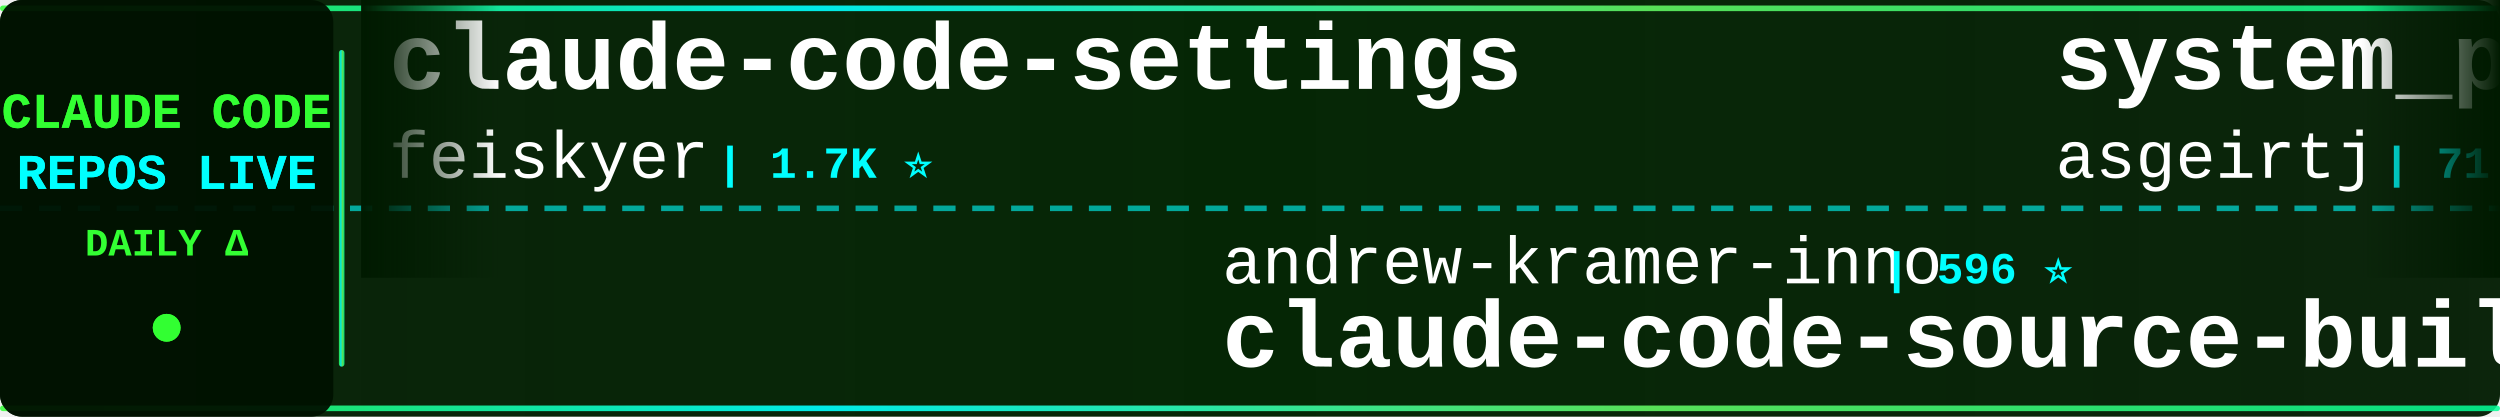
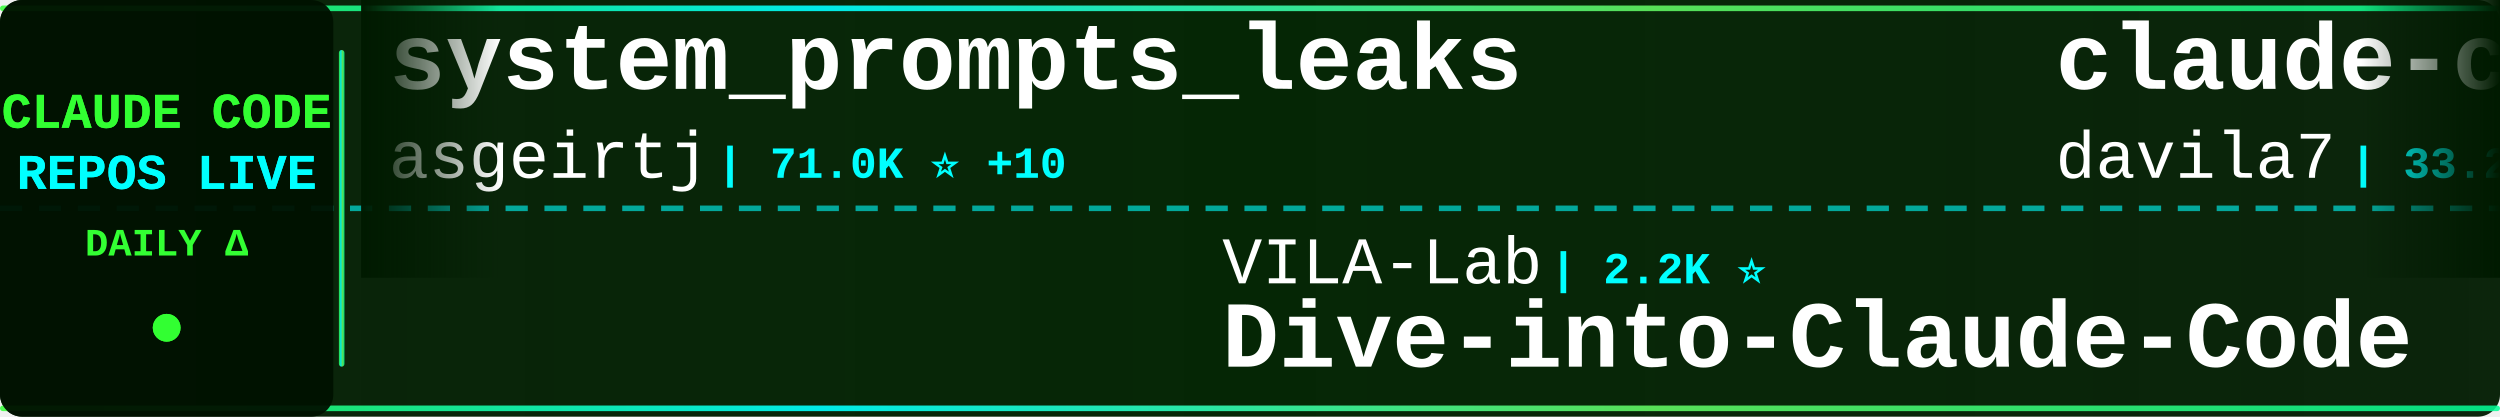
<svg xmlns="http://www.w3.org/2000/svg" width="900" height="150">
  <defs>
    <linearGradient id="tickerBg" x1="0%" y1="0%" x2="100%" y2="0%">
      <stop offset="0%" style="stop-color:#001a00;stop-opacity:0.95" />
      <stop offset="50%" style="stop-color:#002200;stop-opacity:0.98" />
      <stop offset="100%" style="stop-color:#001a00;stop-opacity:0.95" />
    </linearGradient>
    <linearGradient id="borderGrad" x1="0%" y1="0%" x2="100%" y2="0%">
      <stop offset="0%" style="stop-color:#33ff33;stop-opacity:0.85">
        <animate attributeName="stop-opacity" values="0.85;1;0.85" dur="2s" repeatCount="indefinite" />
      </stop>
      <stop offset="33%" style="stop-color:#00ffff;stop-opacity:0.9">
        <animate attributeName="stop-opacity" values="0.9;1;0.9" dur="2.2s" repeatCount="indefinite" />
      </stop>
      <stop offset="66%" style="stop-color:#66ff66;stop-opacity:0.85">
        <animate attributeName="stop-opacity" values="0.85;1;0.85" dur="1.8s" repeatCount="indefinite" />
      </stop>
      <stop offset="100%" style="stop-color:#00ff99;stop-opacity:0.85">
        <animate attributeName="stop-opacity" values="0.85;1;0.85" dur="2s" repeatCount="indefinite" />
      </stop>
    </linearGradient>
    <filter id="textGlow">
      <feGaussianBlur stdDeviation="0.1" result="coloredBlur" />
      <feMerge>
        <feMergeNode in="coloredBlur" />
        <feMergeNode in="SourceGraphic" />
      </feMerge>
    </filter>
    <filter id="metricGlow">
      <feGaussianBlur stdDeviation="0.2" result="coloredBlur" />
      <feMerge>
        <feMergeNode in="coloredBlur" />
        <feMergeNode in="SourceGraphic" />
      </feMerge>
    </filter>
    <linearGradient id="leftFade" x1="0%" y1="0%" x2="100%" y2="0%">
      <stop offset="0%" style="stop-color:#001a00;stop-opacity:1" />
      <stop offset="100%" style="stop-color:#001a00;stop-opacity:0" />
    </linearGradient>
    <linearGradient id="rightFade" x1="0%" y1="0%" x2="100%" y2="0%">
      <stop offset="0%" style="stop-color:#001a00;stop-opacity:0" />
      <stop offset="100%" style="stop-color:#001a00;stop-opacity:1" />
    </linearGradient>
  </defs>
  <rect width="900" height="150" fill="url(#tickerBg)" rx="8" />
  <rect x="0" y="2" width="900" height="2" fill="url(#borderGrad)" rx="1" />
  <rect x="0" y="146" width="900" height="2" fill="url(#borderGrad)" rx="1" />
  <line x1="0" y1="75" x2="900" y2="75" stroke="#00ffff" stroke-width="2" stroke-dasharray="8 6" opacity="0.6" />
  <rect x="0" y="0" width="120" height="150" fill="#001100" opacity="0.95" rx="8" />
  <text x="60" y="46" font-family="'Courier New', monospace" font-size="18" font-weight="bold" fill="#33ff33" text-anchor="middle" filter="url(#textGlow)">
    CLAUDE CODE
  </text>
  <text x="60" y="68" font-family="'Courier New', monospace" font-size="18" font-weight="bold" fill="#00ffff" text-anchor="middle" filter="url(#textGlow)">
    REPOS LIVE
  </text>
  <text x="60" y="92" font-family="'Courier New', monospace" font-size="14" font-weight="bold" fill="#33ff33" text-anchor="middle">
    DAILY Δ
  </text>
  <circle cx="60" cy="118" r="5" fill="#33ff33" filter="url(#metricGlow)">
    <animate attributeName="r" values="4;6;4" dur="1.5s" repeatCount="indefinite" />
    <animate attributeName="opacity" values="0.6;1;0.6" dur="1.5s" repeatCount="indefinite" />
  </circle>
  <rect x="122" y="18" width="2" height="114" fill="url(#borderGrad)" rx="1" />
  <clipPath id="tickerClip">
    <rect x="130" y="0" width="770" height="150" />
  </clipPath>
  <g clip-path="url(#tickerClip)">
    <g id="tickerItems">
      <animateTransform attributeName="transform" attributeType="XML" type="translate" from="0 0" to="-3000 0" dur="54s" repeatCount="indefinite" />
      <g transform="translate(0, 0)">
-         <text x="140" y="32" font-family="'Courier New', monospace" font-size="34" font-weight="bold" fill="#ffffff">claude-code-settings</text>
-         <text x="140" y="64" font-family="'Courier New', monospace" font-size="24" font-weight="normal" fill="#ffffff" opacity="1.0">feiskyer</text>
-         <text x="258" y="64" font-family="'Courier New', monospace" font-size="16" font-weight="bold" fill="#00ffff"> | 1.7K ⭐</text>
+         <text x="140" y="32" font-family="'Courier New', monospace" font-size="34" font-weight="bold" fill="#ffffff">system_prompts_leaks</text>
+         <text x="140" y="64" font-family="'Courier New', monospace" font-size="24" font-weight="normal" fill="#ffffff" opacity="1.0">asgeirtj</text>
+         <text x="258" y="64" font-family="'Courier New', monospace" font-size="16" font-weight="bold" fill="#00ffff"> | 71.0K ⭐ +10</text>
      </g>
      <g transform="translate(300, 0)">
-         <text x="140" y="102" font-family="'Courier New', monospace" font-size="24" font-weight="normal" fill="#ffffff" opacity="1.0">andrew-kramer-inno</text>
-         <text x="378" y="102" font-family="'Courier New', monospace" font-size="16" font-weight="bold" fill="#00ffff"> | 596 ⭐</text>
-         <text x="140" y="132" font-family="'Courier New', monospace" font-size="34" font-weight="bold" fill="#ffffff">claude-code-source-build</text>
+         <text x="140" y="102" font-family="'Courier New', monospace" font-size="24" font-weight="normal" fill="#ffffff" opacity="1.0">VILA-Lab</text>
+         <text x="258" y="102" font-family="'Courier New', monospace" font-size="16" font-weight="bold" fill="#00ffff"> | 2.2K ⭐</text>
+         <text x="140" y="132" font-family="'Courier New', monospace" font-size="34" font-weight="bold" fill="#ffffff">Dive-into-Claude-Code</text>
      </g>
      <g transform="translate(600, 0)">
+         <text x="140" y="32" font-family="'Courier New', monospace" font-size="34" font-weight="bold" fill="#ffffff">claude-code-templates</text>
+         <text x="140" y="64" font-family="'Courier New', monospace" font-size="24" font-weight="normal" fill="#ffffff" opacity="1.0">davila7</text>
+         <text x="246" y="64" font-family="'Courier New', monospace" font-size="16" font-weight="bold" fill="#00ffff"> | 33.2K ⭐ +8</text>
+       </g>
+       <g transform="translate(900, 0)">
+         <text x="140" y="102" font-family="'Courier New', monospace" font-size="24" font-weight="normal" fill="#ffffff" opacity="1.0">techjarves</text>
+         <text x="282" y="102" font-family="'Courier New', monospace" font-size="16" font-weight="bold" fill="#00ffff"> | 1.6K ⭐</text>
+         <text x="140" y="132" font-family="'Courier New', monospace" font-size="34" font-weight="bold" fill="#ffffff">ClaudeCode-Portable</text>
+       </g>
+       <g transform="translate(1200, 0)">
+         <text x="140" y="32" font-family="'Courier New', monospace" font-size="34" font-weight="bold" fill="#ffffff">everything-claude-code-z...</text>
+         <text x="140" y="64" font-family="'Courier New', monospace" font-size="24" font-weight="normal" fill="#ffffff" opacity="1.0">xu-xiang</text>
+         <text x="258" y="64" font-family="'Courier New', monospace" font-size="16" font-weight="bold" fill="#00ffff"> | 2.0K ⭐</text>
+       </g>
+       <g transform="translate(1500, 0)">
+         <text x="140" y="102" font-family="'Courier New', monospace" font-size="24" font-weight="normal" fill="#ffffff" opacity="1.0">KPR111</text>
+         <text x="234" y="102" font-family="'Courier New', monospace" font-size="16" font-weight="bold" fill="#00ffff"> | 18 ⭐</text>
+         <text x="140" y="132" font-family="'Courier New', monospace" font-size="34" font-weight="bold" fill="#ffffff">Claude-Code</text>
+       </g>
+       <g transform="translate(1800, 0)">
+         <text x="140" y="32" font-family="'Courier New', monospace" font-size="34" font-weight="bold" fill="#ffffff">how-claude-code-works</text>
+         <text x="140" y="64" font-family="'Courier New', monospace" font-size="24" font-weight="normal" fill="#ffffff" opacity="1.0">Windy3f3f3f3f</text>
+         <text x="318" y="64" font-family="'Courier New', monospace" font-size="16" font-weight="bold" fill="#00ffff"> | 3.8K ⭐ +1</text>
+       </g>
+       <g transform="translate(2100, 0)">
+         <text x="140" y="102" font-family="'Courier New', monospace" font-size="24" font-weight="normal" fill="#ffffff" opacity="1.0">ding113</text>
+         <text x="246" y="102" font-family="'Courier New', monospace" font-size="16" font-weight="bold" fill="#00ffff"> | 3.4K ⭐</text>
+         <text x="140" y="132" font-family="'Courier New', monospace" font-size="34" font-weight="bold" fill="#ffffff">claude-code-hub</text>
+       </g>
+       <g transform="translate(2400, 0)">
+         <text x="140" y="32" font-family="'Courier New', monospace" font-size="34" font-weight="bold" fill="#ffffff">awesome-claude-code-suba...</text>
+         <text x="140" y="64" font-family="'Courier New', monospace" font-size="24" font-weight="normal" fill="#ffffff" opacity="1.0">VoltAgent</text>
+         <text x="270" y="64" font-family="'Courier New', monospace" font-size="16" font-weight="bold" fill="#00ffff"> | 26.4K ⭐ +4</text>
+       </g>
+       <g transform="translate(2700, 0)">
+         <text x="140" y="102" font-family="'Courier New', monospace" font-size="24" font-weight="normal" fill="#ffffff" opacity="1.0">Maciek-roboblog</text>
+         <text x="342" y="102" font-family="'Courier New', monospace" font-size="16" font-weight="bold" fill="#00ffff"> | 8.8K ⭐</text>
+         <text x="140" y="132" font-family="'Courier New', monospace" font-size="34" font-weight="bold" fill="#ffffff">Claude-Code-Usage-Monito...</text>
+       </g>
+       <g transform="translate(3000, 0)">
        <text x="140" y="32" font-family="'Courier New', monospace" font-size="34" font-weight="bold" fill="#ffffff">system_prompts_leaks</text>
        <text x="140" y="64" font-family="'Courier New', monospace" font-size="24" font-weight="normal" fill="#ffffff" opacity="1.0">asgeirtj</text>
-         <text x="258" y="64" font-family="'Courier New', monospace" font-size="16" font-weight="bold" fill="#00ffff"> | 71.0K ⭐ +21</text>
-       </g>
-       <g transform="translate(900, 0)">
-         <text x="140" y="102" font-family="'Courier New', monospace" font-size="24" font-weight="normal" fill="#ffffff" opacity="1.0">WorldFlowAI</text>
-         <text x="294" y="102" font-family="'Courier New', monospace" font-size="16" font-weight="bold" fill="#00ffff"> | 6.1K ⭐ +9</text>
-         <text x="140" y="132" font-family="'Courier New', monospace" font-size="34" font-weight="bold" fill="#ffffff">everything-claude-code</text>
-       </g>
-       <g transform="translate(1200, 0)">
-         <text x="140" y="32" font-family="'Courier New', monospace" font-size="34" font-weight="bold" fill="#ffffff">oh-my-claudecode</text>
-         <text x="140" y="64" font-family="'Courier New', monospace" font-size="24" font-weight="normal" fill="#ffffff" opacity="1.0">Yeachan-Heo</text>
-         <text x="294" y="64" font-family="'Courier New', monospace" font-size="16" font-weight="bold" fill="#00ffff"> | 40.7K ⭐ +8</text>
-       </g>
-       <g transform="translate(1500, 0)">
-         <text x="140" y="102" font-family="'Courier New', monospace" font-size="24" font-weight="normal" fill="#ffffff" opacity="1.0">wanshuiyin</text>
-         <text x="282" y="102" font-family="'Courier New', monospace" font-size="16" font-weight="bold" fill="#00ffff"> | 18.8K ⭐ +8</text>
-         <text x="140" y="132" font-family="'Courier New', monospace" font-size="34" font-weight="bold" fill="#ffffff">Auto-claude-code-researc...</text>
-       </g>
-       <g transform="translate(1800, 0)">
-         <text x="140" y="32" font-family="'Courier New', monospace" font-size="34" font-weight="bold" fill="#ffffff">claude-code-rev</text>
-         <text x="140" y="64" font-family="'Courier New', monospace" font-size="24" font-weight="normal" fill="#ffffff" opacity="1.0">oboard</text>
-         <text x="234" y="64" font-family="'Courier New', monospace" font-size="16" font-weight="bold" fill="#00ffff"> | 3.3K ⭐</text>
-       </g>
-       <g transform="translate(2100, 0)">
-         <text x="140" y="102" font-family="'Courier New', monospace" font-size="24" font-weight="normal" fill="#ffffff" opacity="1.0">anthropics</text>
-         <text x="282" y="102" font-family="'Courier New', monospace" font-size="16" font-weight="bold" fill="#00ffff"> | 9.8K ⭐ +2</text>
-         <text x="140" y="132" font-family="'Courier New', monospace" font-size="34" font-weight="bold" fill="#ffffff">claude-code-action</text>
-       </g>
-       <g transform="translate(2400, 0)">
-         <text x="140" y="32" font-family="'Courier New', monospace" font-size="34" font-weight="bold" fill="#ffffff">learn-claude-code</text>
-         <text x="140" y="64" font-family="'Courier New', monospace" font-size="24" font-weight="normal" fill="#ffffff" opacity="1.0">shareAI-lab</text>
-         <text x="294" y="64" font-family="'Courier New', monospace" font-size="16" font-weight="bold" fill="#00ffff"> | 80.0K ⭐ +9</text>
-       </g>
-       <g transform="translate(2700, 0)">
-         <text x="140" y="102" font-family="'Courier New', monospace" font-size="24" font-weight="normal" fill="#ffffff" opacity="1.0">beilingcc</text>
-         <text x="270" y="102" font-family="'Courier New', monospace" font-size="16" font-weight="bold" fill="#00ffff"> | 102 ⭐ +1</text>
-         <text x="140" y="132" font-family="'Courier New', monospace" font-size="34" font-weight="bold" fill="#ffffff">claude-code</text>
-       </g>
-       <g transform="translate(3000, 0)">
-         <text x="140" y="32" font-family="'Courier New', monospace" font-size="34" font-weight="bold" fill="#ffffff">claude-code-settings</text>
-         <text x="140" y="64" font-family="'Courier New', monospace" font-size="24" font-weight="normal" fill="#ffffff" opacity="1.0">feiskyer</text>
-         <text x="258" y="64" font-family="'Courier New', monospace" font-size="16" font-weight="bold" fill="#00ffff"> | 1.7K ⭐</text>
+         <text x="258" y="64" font-family="'Courier New', monospace" font-size="16" font-weight="bold" fill="#00ffff"> | 71.0K ⭐ +10</text>
      </g>
      <g transform="translate(3300, 0)">
-         <text x="140" y="102" font-family="'Courier New', monospace" font-size="24" font-weight="normal" fill="#ffffff" opacity="1.0">andrew-kramer-inno</text>
-         <text x="378" y="102" font-family="'Courier New', monospace" font-size="16" font-weight="bold" fill="#00ffff"> | 596 ⭐</text>
-         <text x="140" y="132" font-family="'Courier New', monospace" font-size="34" font-weight="bold" fill="#ffffff">claude-code-source-build</text>
+         <text x="140" y="102" font-family="'Courier New', monospace" font-size="24" font-weight="normal" fill="#ffffff" opacity="1.0">VILA-Lab</text>
+         <text x="258" y="102" font-family="'Courier New', monospace" font-size="16" font-weight="bold" fill="#00ffff"> | 2.2K ⭐</text>
+         <text x="140" y="132" font-family="'Courier New', monospace" font-size="34" font-weight="bold" fill="#ffffff">Dive-into-Claude-Code</text>
      </g>
      <g transform="translate(3600, 0)">
-         <text x="140" y="32" font-family="'Courier New', monospace" font-size="34" font-weight="bold" fill="#ffffff">system_prompts_leaks</text>
-         <text x="140" y="64" font-family="'Courier New', monospace" font-size="24" font-weight="normal" fill="#ffffff" opacity="1.0">asgeirtj</text>
-         <text x="258" y="64" font-family="'Courier New', monospace" font-size="16" font-weight="bold" fill="#00ffff"> | 71.0K ⭐ +21</text>
+         <text x="140" y="32" font-family="'Courier New', monospace" font-size="34" font-weight="bold" fill="#ffffff">claude-code-templates</text>
+         <text x="140" y="64" font-family="'Courier New', monospace" font-size="24" font-weight="normal" fill="#ffffff" opacity="1.0">davila7</text>
+         <text x="246" y="64" font-family="'Courier New', monospace" font-size="16" font-weight="bold" fill="#00ffff"> | 33.2K ⭐ +8</text>
      </g>
      <g transform="translate(3900, 0)">
-         <text x="140" y="102" font-family="'Courier New', monospace" font-size="24" font-weight="normal" fill="#ffffff" opacity="1.0">WorldFlowAI</text>
-         <text x="294" y="102" font-family="'Courier New', monospace" font-size="16" font-weight="bold" fill="#00ffff"> | 6.1K ⭐ +9</text>
-         <text x="140" y="132" font-family="'Courier New', monospace" font-size="34" font-weight="bold" fill="#ffffff">everything-claude-code</text>
+         <text x="140" y="102" font-family="'Courier New', monospace" font-size="24" font-weight="normal" fill="#ffffff" opacity="1.0">techjarves</text>
+         <text x="282" y="102" font-family="'Courier New', monospace" font-size="16" font-weight="bold" fill="#00ffff"> | 1.6K ⭐</text>
+         <text x="140" y="132" font-family="'Courier New', monospace" font-size="34" font-weight="bold" fill="#ffffff">ClaudeCode-Portable</text>
      </g>
    </g>
  </g>
  <rect x="130" y="0" width="50" height="100" fill="url(#leftFade)" />
  <rect x="850" y="0" width="50" height="100" fill="url(#rightFade)" />
</svg>
